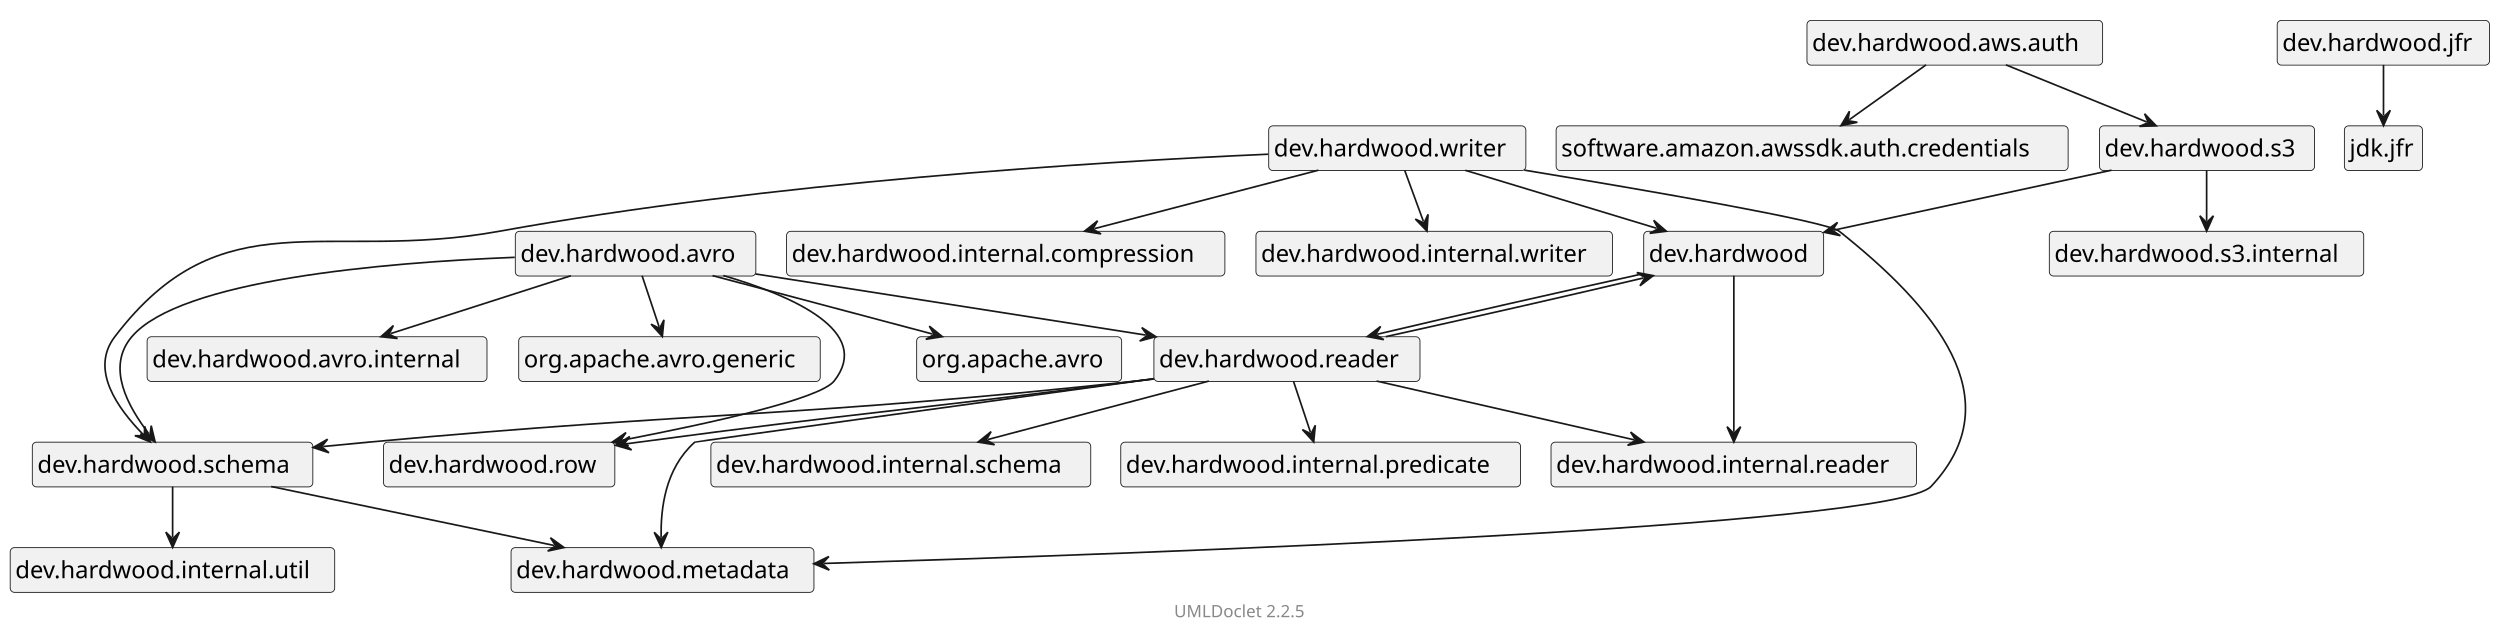
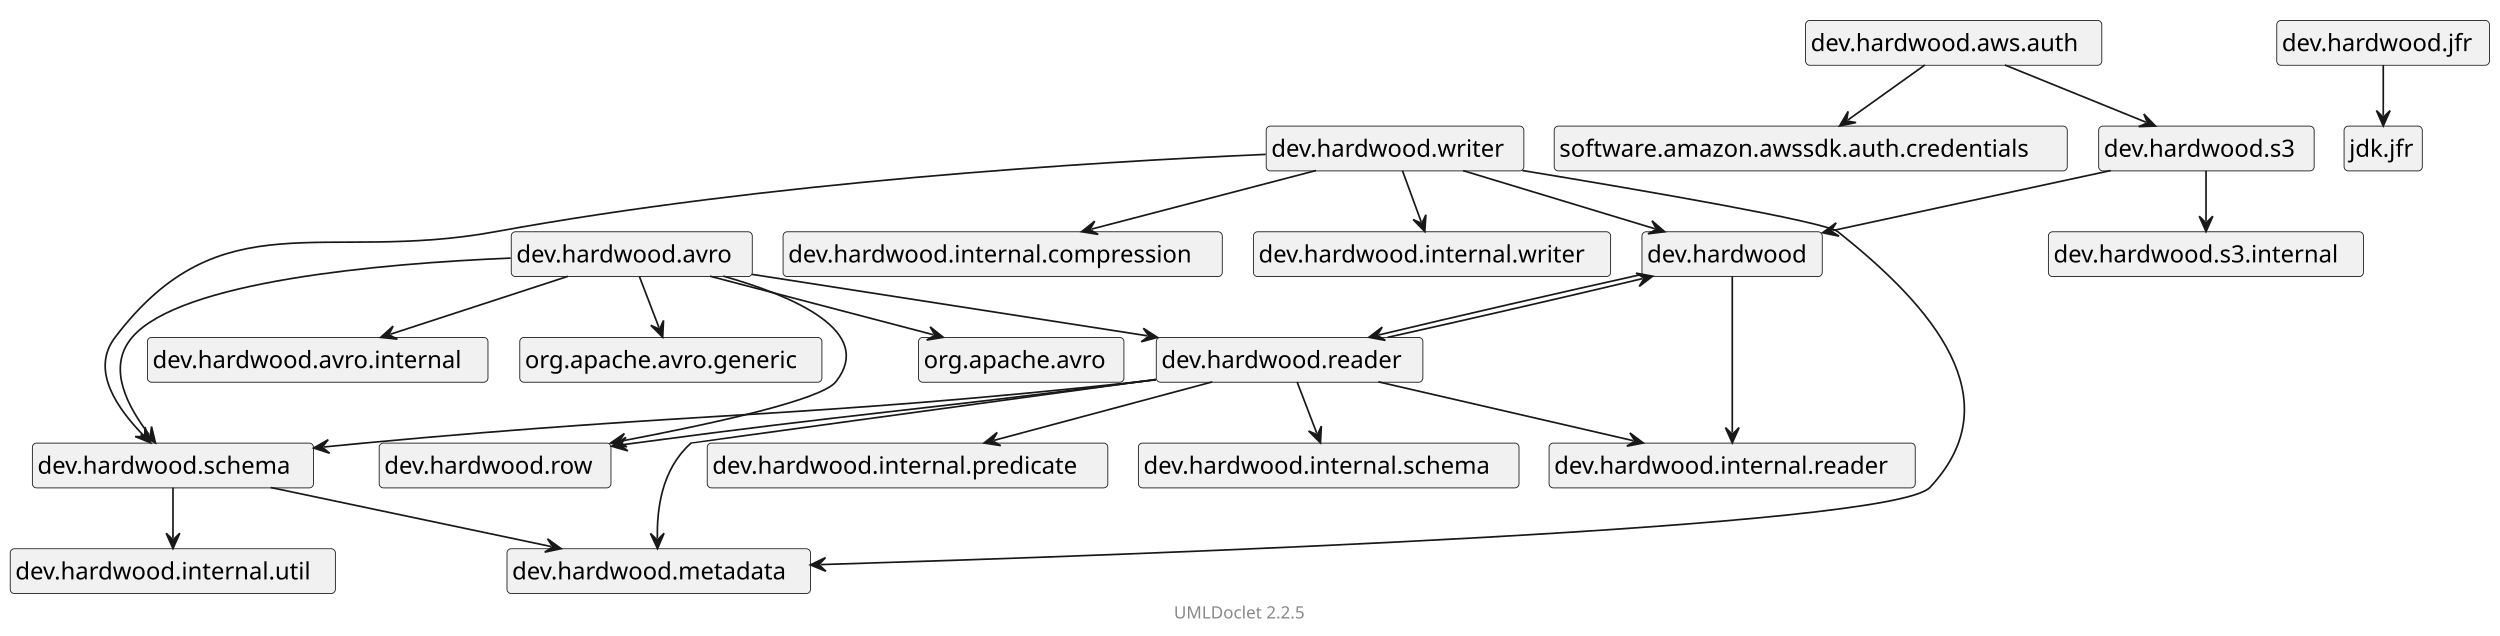
- <svg xmlns="http://www.w3.org/2000/svg" xmlns:xlink="http://www.w3.org/1999/xlink" contentStyleType="text/css" data-diagram-type="CLASS" height="373px" preserveAspectRatio="none" style="width:1470px;height:373px;" version="1.1" viewBox="0 0 1470 373" width="1470px" zoomAndPan="magnify">
+ <svg xmlns="http://www.w3.org/2000/svg" xmlns:xlink="http://www.w3.org/1999/xlink" contentStyleType="text/css" data-diagram-type="CLASS" height="373px" preserveAspectRatio="none" style="width:1467px;height:373px;" version="1.1" viewBox="0 0 1467 373" width="1467px" zoomAndPan="magnify">
  <defs />
  <g>
    <g class="entity" data-qualified-name="dev.hardwood" data-source-line="14" id="ent0002">
      <a href="dev/hardwood/package-summary.html" target="_top" title="dev/hardwood/package-summary.html" xlink:actuate="onRequest" xlink:href="dev/hardwood/package-summary.html" xlink:show="new" xlink:title="dev/hardwood/package-summary.html" xlink:type="simple">
-         <rect fill="#F1F1F1" height="26.297" rx="2.5" ry="2.5" style="stroke:#181818;stroke-width:0.5;" width="105.798" x="966.5" y="136" />
-         <text fill="#000000" font-family="sans-serif" font-size="14" lengthAdjust="spacing" textLength="99.798" x="969.5" y="153.995">dev.hardwood</text>
+         <rect fill="#F1F1F1" height="26.297" rx="2.5" ry="2.5" style="stroke:#181818;stroke-width:0.5;" width="105.798" x="963.5" y="136" />
+         <text fill="#000000" font-family="sans-serif" font-size="14" lengthAdjust="spacing" textLength="99.798" x="966.5" y="153.995">dev.hardwood</text>
      </a>
    </g>
    <g class="entity" data-qualified-name="dev.hardwood.internal.reader" data-source-line="14" id="ent0003">
-       <rect fill="#F1F1F1" height="26.297" rx="2.5" ry="2.5" style="stroke:#181818;stroke-width:0.5;" width="214.865" x="912" y="260" />
-       <text fill="#000000" font-family="sans-serif" font-size="14" lengthAdjust="spacing" textLength="208.865" x="915" y="277.995">dev.hardwood.internal.reader</text>
+       <rect fill="#F1F1F1" height="26.297" rx="2.5" ry="2.5" style="stroke:#181818;stroke-width:0.5;" width="214.865" x="909" y="260" />
+       <text fill="#000000" font-family="sans-serif" font-size="14" lengthAdjust="spacing" textLength="208.865" x="912" y="277.995">dev.hardwood.internal.reader</text>
    </g>
    <g class="entity" data-qualified-name="dev.hardwood.reader" data-source-line="15" id="ent0005">
      <a href="dev/hardwood/reader/package-summary.html" target="_top" title="dev/hardwood/reader/package-summary.html" xlink:actuate="onRequest" xlink:href="dev/hardwood/reader/package-summary.html" xlink:show="new" xlink:title="dev/hardwood/reader/package-summary.html" xlink:type="simple">
        <rect fill="#F1F1F1" height="26.297" rx="2.5" ry="2.5" style="stroke:#181818;stroke-width:0.5;" width="156.452" x="678.5" y="198" />
        <text fill="#000000" font-family="sans-serif" font-size="14" lengthAdjust="spacing" textLength="150.452" x="681.5" y="215.995">dev.hardwood.reader</text>
      </a>
    </g>
    <g class="entity" data-qualified-name="dev.hardwood.writer" data-source-line="16" id="ent0007">
      <a href="dev/hardwood/writer/package-summary.html" target="_top" title="dev/hardwood/writer/package-summary.html" xlink:actuate="onRequest" xlink:href="dev/hardwood/writer/package-summary.html" xlink:show="new" xlink:title="dev/hardwood/writer/package-summary.html" xlink:type="simple">
-         <rect fill="#F1F1F1" height="26.297" rx="2.5" ry="2.5" style="stroke:#181818;stroke-width:0.5;" width="151.202" x="746" y="74" />
-         <text fill="#000000" font-family="sans-serif" font-size="14" lengthAdjust="spacing" textLength="145.202" x="749" y="91.995">dev.hardwood.writer</text>
+         <rect fill="#F1F1F1" height="26.297" rx="2.5" ry="2.5" style="stroke:#181818;stroke-width:0.5;" width="151.202" x="743" y="74" />
+         <text fill="#000000" font-family="sans-serif" font-size="14" lengthAdjust="spacing" textLength="145.202" x="746" y="91.995">dev.hardwood.writer</text>
      </a>
    </g>
    <g class="entity" data-qualified-name="dev.hardwood.schema" data-source-line="16" id="ent0008">
      <a href="dev/hardwood/schema/package-summary.html" target="_top" title="dev/hardwood/schema/package-summary.html" xlink:actuate="onRequest" xlink:href="dev/hardwood/schema/package-summary.html" xlink:show="new" xlink:title="dev/hardwood/schema/package-summary.html" xlink:type="simple">
        <rect fill="#F1F1F1" height="26.297" rx="2.5" ry="2.5" style="stroke:#181818;stroke-width:0.5;" width="164.942" x="19" y="260" />
        <text fill="#000000" font-family="sans-serif" font-size="14" lengthAdjust="spacing" textLength="158.942" x="22" y="277.995">dev.hardwood.schema</text>
      </a>
    </g>
    <g class="entity" data-qualified-name="dev.hardwood.internal.writer" data-source-line="17" id="ent0010">
-       <rect fill="#F1F1F1" height="26.297" rx="2.5" ry="2.5" style="stroke:#181818;stroke-width:0.5;" width="209.615" x="738.5" y="136" />
-       <text fill="#000000" font-family="sans-serif" font-size="14" lengthAdjust="spacing" textLength="203.615" x="741.5" y="153.995">dev.hardwood.internal.writer</text>
+       <rect fill="#F1F1F1" height="26.297" rx="2.5" ry="2.5" style="stroke:#181818;stroke-width:0.5;" width="209.615" x="735.5" y="136" />
+       <text fill="#000000" font-family="sans-serif" font-size="14" lengthAdjust="spacing" textLength="203.615" x="738.5" y="153.995">dev.hardwood.internal.writer</text>
    </g>
    <g class="entity" data-qualified-name="dev.hardwood.metadata" data-source-line="19" id="ent0013">
      <a href="dev/hardwood/metadata/package-summary.html" target="_top" title="dev/hardwood/metadata/package-summary.html" xlink:actuate="onRequest" xlink:href="dev/hardwood/metadata/package-summary.html" xlink:show="new" xlink:title="dev/hardwood/metadata/package-summary.html" xlink:type="simple">
-         <rect fill="#F1F1F1" height="26.297" rx="2.5" ry="2.5" style="stroke:#181818;stroke-width:0.5;" width="178.102" x="300.5" y="322" />
-         <text fill="#000000" font-family="sans-serif" font-size="14" lengthAdjust="spacing" textLength="172.102" x="303.5" y="339.995">dev.hardwood.metadata</text>
+         <rect fill="#F1F1F1" height="26.297" rx="2.5" ry="2.5" style="stroke:#181818;stroke-width:0.5;" width="178.102" x="297.5" y="322" />
+         <text fill="#000000" font-family="sans-serif" font-size="14" lengthAdjust="spacing" textLength="172.102" x="300.5" y="339.995">dev.hardwood.metadata</text>
      </a>
    </g>
    <g class="entity" data-qualified-name="dev.hardwood.internal.compression" data-source-line="20" id="ent0015">
-       <rect fill="#F1F1F1" height="26.297" rx="2.5" ry="2.5" style="stroke:#181818;stroke-width:0.5;" width="257.733" x="462.5" y="136" />
-       <text fill="#000000" font-family="sans-serif" font-size="14" lengthAdjust="spacing" textLength="251.733" x="465.5" y="153.995">dev.hardwood.internal.compression</text>
+       <rect fill="#F1F1F1" height="26.297" rx="2.5" ry="2.5" style="stroke:#181818;stroke-width:0.5;" width="257.733" x="459.5" y="136" />
+       <text fill="#000000" font-family="sans-serif" font-size="14" lengthAdjust="spacing" textLength="251.733" x="462.5" y="153.995">dev.hardwood.internal.compression</text>
    </g>
    <g class="entity" data-qualified-name="dev.hardwood.internal.util" data-source-line="22" id="ent0018">
      <rect fill="#F1F1F1" height="26.297" rx="2.5" ry="2.5" style="stroke:#181818;stroke-width:0.5;" width="190.803" x="6" y="322" />
      <text fill="#000000" font-family="sans-serif" font-size="14" lengthAdjust="spacing" textLength="184.803" x="9" y="339.995">dev.hardwood.internal.util</text>
    </g>
-     <g class="entity" data-qualified-name="dev.hardwood.internal.predicate" data-source-line="26" id="ent0023">
-       <rect fill="#F1F1F1" height="26.297" rx="2.5" ry="2.5" style="stroke:#181818;stroke-width:0.5;" width="235.072" x="659" y="260" />
-       <text fill="#000000" font-family="sans-serif" font-size="14" lengthAdjust="spacing" textLength="229.072" x="662" y="277.995">dev.hardwood.internal.predicate</text>
-     </g>
-     <g class="entity" data-qualified-name="dev.hardwood.row" data-source-line="27" id="ent0025">
+     <g class="entity" data-qualified-name="dev.hardwood.row" data-source-line="26" id="ent0023">
      <a href="dev/hardwood/row/package-summary.html" target="_top" title="dev/hardwood/row/package-summary.html" xlink:actuate="onRequest" xlink:href="dev/hardwood/row/package-summary.html" xlink:show="new" xlink:title="dev/hardwood/row/package-summary.html" xlink:type="simple">
-         <rect fill="#F1F1F1" height="26.297" rx="2.5" ry="2.5" style="stroke:#181818;stroke-width:0.5;" width="136.019" x="225.5" y="260" />
-         <text fill="#000000" font-family="sans-serif" font-size="14" lengthAdjust="spacing" textLength="130.019" x="228.5" y="277.995">dev.hardwood.row</text>
-       </a>
-     </g>
-     <g class="entity" data-qualified-name="dev.hardwood.internal.schema" data-source-line="29" id="ent0028">
-       <rect fill="#F1F1F1" height="26.297" rx="2.5" ry="2.5" style="stroke:#181818;stroke-width:0.5;" width="223.356" x="418" y="260" />
-       <text fill="#000000" font-family="sans-serif" font-size="14" lengthAdjust="spacing" textLength="217.356" x="421" y="277.995">dev.hardwood.internal.schema</text>
+         <rect fill="#F1F1F1" height="26.297" rx="2.5" ry="2.5" style="stroke:#181818;stroke-width:0.5;" width="136.019" x="222.5" y="260" />
+         <text fill="#000000" font-family="sans-serif" font-size="14" lengthAdjust="spacing" textLength="130.019" x="225.5" y="277.995">dev.hardwood.row</text>
+       </a>
+     </g>
+     <g class="entity" data-qualified-name="dev.hardwood.internal.schema" data-source-line="28" id="ent0026">
+       <rect fill="#F1F1F1" height="26.297" rx="2.5" ry="2.5" style="stroke:#181818;stroke-width:0.5;" width="223.356" x="668" y="260" />
+       <text fill="#000000" font-family="sans-serif" font-size="14" lengthAdjust="spacing" textLength="217.356" x="671" y="277.995">dev.hardwood.internal.schema</text>
+     </g>
+     <g class="entity" data-qualified-name="dev.hardwood.internal.predicate" data-source-line="29" id="ent0028">
+       <rect fill="#F1F1F1" height="26.297" rx="2.5" ry="2.5" style="stroke:#181818;stroke-width:0.5;" width="235.072" x="415" y="260" />
+       <text fill="#000000" font-family="sans-serif" font-size="14" lengthAdjust="spacing" textLength="229.072" x="418" y="277.995">dev.hardwood.internal.predicate</text>
    </g>
    <g class="entity" data-qualified-name="dev.hardwood.jfr" data-source-line="30" id="ent0030">
      <a href="dev/hardwood/jfr/package-summary.html" target="_top" title="dev/hardwood/jfr/package-summary.html" xlink:actuate="onRequest" xlink:href="dev/hardwood/jfr/package-summary.html" xlink:show="new" xlink:title="dev/hardwood/jfr/package-summary.html" xlink:type="simple">
-         <rect fill="#F1F1F1" height="26.297" rx="2.5" ry="2.5" style="stroke:#181818;stroke-width:0.5;" width="124.822" x="1339" y="12" />
-         <text fill="#000000" font-family="sans-serif" font-size="14" lengthAdjust="spacing" textLength="118.822" x="1342" y="29.995">dev.hardwood.jfr</text>
+         <rect fill="#F1F1F1" height="26.297" rx="2.5" ry="2.5" style="stroke:#181818;stroke-width:0.5;" width="124.822" x="1336" y="12" />
+         <text fill="#000000" font-family="sans-serif" font-size="14" lengthAdjust="spacing" textLength="118.822" x="1339" y="29.995">dev.hardwood.jfr</text>
      </a>
    </g>
    <g class="entity" data-qualified-name="jdk.jfr" data-source-line="30" id="ent0031">
-       <rect fill="#F1F1F1" height="26.297" rx="2.5" ry="2.5" style="stroke:#181818;stroke-width:0.5;" width="45.908" x="1378.5" y="74" />
-       <text fill="#000000" font-family="sans-serif" font-size="14" lengthAdjust="spacing" textLength="39.908" x="1381.5" y="91.995">jdk.jfr</text>
+       <rect fill="#F1F1F1" height="26.297" rx="2.5" ry="2.5" style="stroke:#181818;stroke-width:0.5;" width="45.908" x="1375.5" y="74" />
+       <text fill="#000000" font-family="sans-serif" font-size="14" lengthAdjust="spacing" textLength="39.908" x="1378.5" y="91.995">jdk.jfr</text>
    </g>
    <g class="entity" data-qualified-name="dev.hardwood.s3" data-source-line="31" id="ent0033">
      <a href="dev/hardwood/s3/package-summary.html" target="_top" title="dev/hardwood/s3/package-summary.html" xlink:actuate="onRequest" xlink:href="dev/hardwood/s3/package-summary.html" xlink:show="new" xlink:title="dev/hardwood/s3/package-summary.html" xlink:type="simple">
-         <rect fill="#F1F1F1" height="26.297" rx="2.5" ry="2.5" style="stroke:#181818;stroke-width:0.5;" width="126.449" x="1234.5" y="74" />
-         <text fill="#000000" font-family="sans-serif" font-size="14" lengthAdjust="spacing" textLength="120.449" x="1237.5" y="91.995">dev.hardwood.s3</text>
+         <rect fill="#F1F1F1" height="26.297" rx="2.5" ry="2.5" style="stroke:#181818;stroke-width:0.5;" width="126.449" x="1231.5" y="74" />
+         <text fill="#000000" font-family="sans-serif" font-size="14" lengthAdjust="spacing" textLength="120.449" x="1234.5" y="91.995">dev.hardwood.s3</text>
      </a>
    </g>
    <g class="entity" data-qualified-name="dev.hardwood.s3.internal" data-source-line="32" id="ent0035">
-       <rect fill="#F1F1F1" height="26.297" rx="2.5" ry="2.5" style="stroke:#181818;stroke-width:0.5;" width="184.862" x="1205" y="136" />
-       <text fill="#000000" font-family="sans-serif" font-size="14" lengthAdjust="spacing" textLength="178.862" x="1208" y="153.995">dev.hardwood.s3.internal</text>
+       <rect fill="#F1F1F1" height="26.297" rx="2.5" ry="2.5" style="stroke:#181818;stroke-width:0.5;" width="184.862" x="1202" y="136" />
+       <text fill="#000000" font-family="sans-serif" font-size="14" lengthAdjust="spacing" textLength="178.862" x="1205" y="153.995">dev.hardwood.s3.internal</text>
    </g>
    <g class="entity" data-qualified-name="dev.hardwood.aws.auth" data-source-line="33" id="ent0037">
      <a href="dev/hardwood/aws/auth/package-summary.html" target="_top" title="dev/hardwood/aws/auth/package-summary.html" xlink:actuate="onRequest" xlink:href="dev/hardwood/aws/auth/package-summary.html" xlink:show="new" xlink:title="dev/hardwood/aws/auth/package-summary.html" xlink:type="simple">
-         <rect fill="#F1F1F1" height="26.297" rx="2.5" ry="2.5" style="stroke:#181818;stroke-width:0.5;" width="173.836" x="1062.5" y="12" />
-         <text fill="#000000" font-family="sans-serif" font-size="14" lengthAdjust="spacing" textLength="167.836" x="1065.5" y="29.995">dev.hardwood.aws.auth</text>
+         <rect fill="#F1F1F1" height="26.297" rx="2.5" ry="2.5" style="stroke:#181818;stroke-width:0.5;" width="173.836" x="1059.5" y="12" />
+         <text fill="#000000" font-family="sans-serif" font-size="14" lengthAdjust="spacing" textLength="167.836" x="1062.5" y="29.995">dev.hardwood.aws.auth</text>
      </a>
    </g>
    <g class="entity" data-qualified-name="software.amazon.awssdk.auth.credentials" data-source-line="34" id="ent0039">
-       <rect fill="#F1F1F1" height="26.297" rx="2.5" ry="2.5" style="stroke:#181818;stroke-width:0.5;" width="301.066" x="915" y="74" />
-       <text fill="#000000" font-family="sans-serif" font-size="14" lengthAdjust="spacing" textLength="295.066" x="918" y="91.995">software.amazon.awssdk.auth.credentials</text>
+       <rect fill="#F1F1F1" height="26.297" rx="2.5" ry="2.5" style="stroke:#181818;stroke-width:0.5;" width="301.066" x="912" y="74" />
+       <text fill="#000000" font-family="sans-serif" font-size="14" lengthAdjust="spacing" textLength="295.066" x="915" y="91.995">software.amazon.awssdk.auth.credentials</text>
    </g>
    <g class="entity" data-qualified-name="dev.hardwood.avro" data-source-line="35" id="ent0041">
      <a href="dev/hardwood/avro/package-summary.html" target="_top" title="dev/hardwood/avro/package-summary.html" xlink:actuate="onRequest" xlink:href="dev/hardwood/avro/package-summary.html" xlink:show="new" xlink:title="dev/hardwood/avro/package-summary.html" xlink:type="simple">
-         <rect fill="#F1F1F1" height="26.297" rx="2.5" ry="2.5" style="stroke:#181818;stroke-width:0.5;" width="141.434" x="303" y="136" />
-         <text fill="#000000" font-family="sans-serif" font-size="14" lengthAdjust="spacing" textLength="135.434" x="306" y="153.995">dev.hardwood.avro</text>
+         <rect fill="#F1F1F1" height="26.297" rx="2.5" ry="2.5" style="stroke:#181818;stroke-width:0.5;" width="141.434" x="300" y="136" />
+         <text fill="#000000" font-family="sans-serif" font-size="14" lengthAdjust="spacing" textLength="135.434" x="303" y="153.995">dev.hardwood.avro</text>
      </a>
    </g>
    <g class="entity" data-qualified-name="dev.hardwood.avro.internal" data-source-line="37" id="ent0044">
      <rect fill="#F1F1F1" height="26.297" rx="2.5" ry="2.5" style="stroke:#181818;stroke-width:0.5;" width="199.847" x="86.5" y="198" />
      <text fill="#000000" font-family="sans-serif" font-size="14" lengthAdjust="spacing" textLength="193.847" x="89.5" y="215.995">dev.hardwood.avro.internal</text>
    </g>
    <g class="entity" data-qualified-name="org.apache.avro.generic" data-source-line="38" id="ent0046">
      <rect fill="#F1F1F1" height="26.297" rx="2.5" ry="2.5" style="stroke:#181818;stroke-width:0.5;" width="177.302" x="305" y="198" />
      <text fill="#000000" font-family="sans-serif" font-size="14" lengthAdjust="spacing" textLength="171.302" x="308" y="215.995">org.apache.avro.generic</text>
    </g>
    <g class="entity" data-qualified-name="org.apache.avro" data-source-line="39" id="ent0048">
      <rect fill="#F1F1F1" height="26.297" rx="2.5" ry="2.5" style="stroke:#181818;stroke-width:0.5;" width="120.522" x="539" y="198" />
      <text fill="#000000" font-family="sans-serif" font-size="14" lengthAdjust="spacing" textLength="114.522" x="542" y="215.995">org.apache.avro</text>
    </g>
    <g class="link" data-entity-1="ent0002" data-entity-2="ent0003" data-link-type="dependency" id="lnk4">
-       <polygon fill="#181818" points="1019.5,259.905,1023.5,250.905,1019.5,254.905,1015.5,250.905,1019.5,259.905" style="stroke:#181818;stroke-width:1;" />
-       <path d="M1019.5,162.144 C1019.5,185.529 1019.5,230.559 1019.5,253.905" fill="none" style="stroke:#181818;stroke-width:1;" />
+       <polygon fill="#181818" points="1016.5,259.905,1020.5,250.905,1016.5,254.905,1012.5,250.905,1016.5,259.905" style="stroke:#181818;stroke-width:1;" />
+       <path d="M1016.5,162.144 C1016.5,185.529 1016.5,230.559 1016.5,253.905" fill="none" style="stroke:#181818;stroke-width:1;" />
    </g>
    <g class="link" data-entity-1="ent0002" data-entity-2="ent0005" data-link-type="dependency" id="lnk6">
-       <polygon fill="#181818" points="803.984,197.903,813.663,199.724,808.85,196.752,811.822,191.939,803.984,197.903" style="stroke:#181818;stroke-width:1;" />
-       <path d="M966.216,160.935 C918.635,171.38 855.555,185.708 809.823,196.522" fill="none" style="stroke:#181818;stroke-width:1;" />
+       <polygon fill="#181818" points="803.26,197.931,812.944,199.727,808.123,196.768,811.082,191.946,803.26,197.931" style="stroke:#181818;stroke-width:1;" />
+       <path d="M963.448,161.005 C916.36,171.459 854.185,185.743 809.095,196.535" fill="none" style="stroke:#181818;stroke-width:1;" />
    </g>
    <g class="link" data-entity-1="ent0007" data-entity-2="ent0008" data-link-type="dependency" id="lnk9">
-       <polygon fill="#181818" points="88.418,259.841,85.012,250.6,84.933,256.257,79.276,256.177,88.418,259.841" style="stroke:#181818;stroke-width:1;" />
-       <path d="M745.74,90.673 C642.69,95.265 452.904,107.124 293.5,136 C191.012,154.565 130.66,115.18 67.5,198 C52.668,217.449 69.227,240.104 84.235,255.54" fill="none" style="stroke:#181818;stroke-width:1;" />
+       <polygon fill="#181818" points="88.429,259.849,85.023,250.608,84.943,256.264,79.287,256.184,88.429,259.849" style="stroke:#181818;stroke-width:1;" />
+       <path d="M742.725,90.593 C639.659,95.094 449.855,106.851 290.5,136 C189.309,154.51 129.74,116.095 67.5,198 C52.701,217.475 69.249,240.12 84.246,255.547" fill="none" style="stroke:#181818;stroke-width:1;" />
    </g>
    <g class="link" data-entity-1="ent0007" data-entity-2="ent0010" data-link-type="dependency" id="lnk11">
-       <polygon fill="#181818" points="839.055,135.876,839.712,126.049,837.333,131.182,832.201,128.803,839.055,135.876" style="stroke:#181818;stroke-width:1;" />
-       <path d="M825.952,100.142 C829.769,110.552 833.174,119.838 836.989,130.243" fill="none" style="stroke:#181818;stroke-width:1;" />
+       <polygon fill="#181818" points="836.055,135.876,836.712,126.049,834.333,131.182,829.201,128.803,836.055,135.876" style="stroke:#181818;stroke-width:1;" />
+       <path d="M822.952,100.142 C826.769,110.552 830.174,119.838 833.989,130.243" fill="none" style="stroke:#181818;stroke-width:1;" />
    </g>
    <g class="link" data-entity-1="ent0007" data-entity-2="ent0002" data-link-type="dependency" id="lnk12">
-       <polygon fill="#181818" points="979.83,135.979,972.376,129.541,975.045,134.529,970.056,137.197,979.83,135.979" style="stroke:#181818;stroke-width:1;" />
-       <path d="M861.568,100.142 C896.033,110.586 939.738,123.83 974.087,134.239" fill="none" style="stroke:#181818;stroke-width:1;" />
+       <polygon fill="#181818" points="976.83,135.979,969.376,129.541,972.045,134.529,967.056,137.197,976.83,135.979" style="stroke:#181818;stroke-width:1;" />
+       <path d="M858.568,100.142 C893.033,110.586 936.738,123.83 971.087,134.239" fill="none" style="stroke:#181818;stroke-width:1;" />
    </g>
    <g class="link" data-entity-1="ent0007" data-entity-2="ent0013" data-link-type="dependency" id="lnk14">
-       <polygon fill="#181818" points="478.512,331.49,487.63,335.214,483.51,331.338,487.386,327.218,478.512,331.49" style="stroke:#181818;stroke-width:1;" />
-       <path d="M896.268,100.042 C970.455,112.259 1074.166,130.174 1081.5,136 C1136.98,180.073 1183.967,234.314 1135.5,286 C1113.334,309.638 677.572,325.429 484.509,331.307" fill="none" style="stroke:#181818;stroke-width:1;" />
+       <polygon fill="#181818" points="475.512,331.49,484.63,335.214,480.51,331.338,484.386,327.218,475.512,331.49" style="stroke:#181818;stroke-width:1;" />
+       <path d="M893.268,100.042 C967.455,112.259 1071.166,130.174 1078.5,136 C1133.98,180.073 1180.967,234.314 1132.5,286 C1110.334,309.638 674.572,325.429 481.509,331.307" fill="none" style="stroke:#181818;stroke-width:1;" />
    </g>
    <g class="link" data-entity-1="ent0007" data-entity-2="ent0015" data-link-type="dependency" id="lnk16">
-       <polygon fill="#181818" points="637.693,135.95,647.412,137.548,642.531,134.688,645.392,129.807,637.693,135.95" style="stroke:#181818;stroke-width:1;" />
-       <path d="M775.233,100.07 C735.223,110.507 683.487,124.003 643.499,134.435" fill="none" style="stroke:#181818;stroke-width:1;" />
+       <polygon fill="#181818" points="634.693,135.95,644.412,137.548,639.531,134.688,642.392,129.807,634.693,135.95" style="stroke:#181818;stroke-width:1;" />
+       <path d="M772.233,100.07 C732.223,110.507 680.487,124.003 640.499,134.435" fill="none" style="stroke:#181818;stroke-width:1;" />
    </g>
    <g class="link" data-entity-1="ent0008" data-entity-2="ent0013" data-link-type="dependency" id="lnk17">
-       <polygon fill="#181818" points="331.658,321.95,323.663,316.198,326.763,320.93,322.031,324.03,331.658,321.95" style="stroke:#181818;stroke-width:1;" />
-       <path d="M159.435,286.07 C209.534,296.507 275.712,310.294 325.784,320.726" fill="none" style="stroke:#181818;stroke-width:1;" />
+       <polygon fill="#181818" points="329.26,321.95,321.277,316.181,324.368,320.92,319.63,324.01,329.26,321.95" style="stroke:#181818;stroke-width:1;" />
+       <path d="M158.831,286.07 C208.408,296.507 273.839,310.282 323.389,320.714" fill="none" style="stroke:#181818;stroke-width:1;" />
    </g>
    <g class="link" data-entity-1="ent0008" data-entity-2="ent0018" data-link-type="dependency" id="lnk19">
      <polygon fill="#181818" points="101.5,321.876,105.5,312.876,101.5,316.876,97.5,312.876,101.5,321.876" style="stroke:#181818;stroke-width:1;" />
      <path d="M101.5,286.142 C101.5,296.552 101.5,305.472 101.5,315.876" fill="none" style="stroke:#181818;stroke-width:1;" />
    </g>
    <g class="link" data-entity-1="ent0005" data-entity-2="ent0008" data-link-type="dependency" id="lnk20">
-       <polygon fill="#181818" points="184.08,263.137,193.435,266.215,189.055,262.636,192.634,258.255,184.08,263.137" style="stroke:#181818;stroke-width:1;" />
-       <path d="M678.318,222.893 C675.003,223.281 671.719,223.653 668.5,224 C468.138,245.623 417.178,241.541 216.5,260 C206.006,260.965 200.949,261.438 190.05,262.536" fill="none" style="stroke:#181818;stroke-width:1;" />
+       <polygon fill="#181818" points="184.047,262.893,193.407,265.955,189.02,262.383,192.592,257.996,184.047,262.893" style="stroke:#181818;stroke-width:1;" />
+       <path d="M678.318,222.895 C675.003,223.283 671.719,223.653 668.5,224 C466.811,245.713 415.481,241.193 213.5,260 C203.959,260.888 199.936,261.265 190.015,262.281" fill="none" style="stroke:#181818;stroke-width:1;" />
    </g>
    <g class="link" data-entity-1="ent0005" data-entity-2="ent0003" data-link-type="dependency" id="lnk21">
-       <polygon fill="#181818" points="966.679,259.95,958.794,254.048,961.804,258.837,957.015,261.848,966.679,259.95" style="stroke:#181818;stroke-width:1;" />
-       <path d="M809.406,224.07 C855.156,234.507 915.104,248.183 960.829,258.615" fill="none" style="stroke:#181818;stroke-width:1;" />
+       <polygon fill="#181818" points="964.282,259.95,956.411,254.028,959.409,258.825,954.612,261.823,964.282,259.95" style="stroke:#181818;stroke-width:1;" />
+       <path d="M808.802,224.07 C854.03,234.507 913.231,248.169 958.435,258.6" fill="none" style="stroke:#181818;stroke-width:1;" />
    </g>
    <g class="link" data-entity-1="ent0005" data-entity-2="ent0002" data-link-type="dependency" id="lnk22">
-       <polygon fill="#181818" points="972.132,162.07,962.453,160.249,967.266,163.22,964.294,168.034,972.132,162.07" style="stroke:#181818;stroke-width:1;" />
-       <path d="M814.856,197.95 C862.201,187.518 922.16,173.888 966.293,163.451" fill="none" style="stroke:#181818;stroke-width:1;" />
+       <polygon fill="#181818" points="969.735,162.07,960.052,160.274,964.873,163.233,961.914,168.055,969.735,162.07" style="stroke:#181818;stroke-width:1;" />
+       <path d="M814.253,197.95 C861.077,187.518 920.289,173.904 963.9,163.466" fill="none" style="stroke:#181818;stroke-width:1;" />
    </g>
    <g class="link" data-entity-1="ent0005" data-entity-2="ent0023" data-link-type="dependency" id="lnk24">
-       <polygon fill="#181818" points="772.459,259.876,773.407,250.073,770.878,255.133,765.818,252.603,772.459,259.876" style="stroke:#181818;stroke-width:1;" />
-       <path d="M760.547,224.142 C764.017,234.552 767.093,243.78 770.561,254.184" fill="none" style="stroke:#181818;stroke-width:1;" />
-     </g>
-     <g class="link" data-entity-1="ent0005" data-entity-2="ent0025" data-link-type="dependency" id="lnk26">
-       <polygon fill="#181818" points="361.94,261.864,371.408,264.577,366.892,261.171,370.299,256.655,361.94,261.864" style="stroke:#181818;stroke-width:1;" />
-       <path d="M678.297,222.719 C674.988,223.155 671.711,223.584 668.5,224 C538.387,240.864 505.529,242.5 375.5,260 C371.08,260.595 372.469,260.39 367.882,261.032" fill="none" style="stroke:#181818;stroke-width:1;" />
-     </g>
-     <g class="link" data-entity-1="ent0005" data-entity-2="ent0013" data-link-type="dependency" id="lnk27">
-       <polygon fill="#181818" points="388.809,321.953,392.683,312.898,388.739,316.954,384.684,313.01,388.809,321.953" style="stroke:#181818;stroke-width:1;" />
-       <path d="M678.491,222.693 C575.994,236.751 408.816,259.719 408.5,260 C390.879,275.714 388.493,299.352 388.725,315.954" fill="none" style="stroke:#181818;stroke-width:1;" />
+       <polygon fill="#181818" points="358.939,261.858,368.406,264.574,363.891,261.166,367.3,256.651,358.939,261.858" style="stroke:#181818;stroke-width:1;" />
+       <path d="M678.298,222.724 C674.988,223.159 671.711,223.586 668.5,224 C537.064,240.953 503.852,242.404 372.5,260 C368.079,260.592 369.469,260.387 364.882,261.028" fill="none" style="stroke:#181818;stroke-width:1;" />
+     </g>
+     <g class="link" data-entity-1="ent0005" data-entity-2="ent0013" data-link-type="dependency" id="lnk25">
+       <polygon fill="#181818" points="385.807,321.951,389.679,312.895,385.736,316.951,381.68,313.008,385.807,321.951" style="stroke:#181818;stroke-width:1;" />
+       <path d="M678.21,222.673 C574.815,236.772 405.659,259.858 405.5,260 C387.87,275.704 385.486,299.346 385.722,315.951" fill="none" style="stroke:#181818;stroke-width:1;" />
+     </g>
+     <g class="link" data-entity-1="ent0005" data-entity-2="ent0026" data-link-type="dependency" id="lnk27">
+       <polygon fill="#181818" points="774.852,259.876,775.366,250.041,773.063,255.207,767.896,252.904,774.852,259.876" style="stroke:#181818;stroke-width:1;" />
+       <path d="M761.154,224.142 C765.145,234.552 768.716,243.869 772.705,254.274" fill="none" style="stroke:#181818;stroke-width:1;" />
    </g>
    <g class="link" data-entity-1="ent0005" data-entity-2="ent0028" data-link-type="dependency" id="lnk29">
-       <polygon fill="#181818" points="575.091,259.95,584.814,261.517,579.925,258.672,582.77,253.782,575.091,259.95" style="stroke:#181818;stroke-width:1;" />
-       <path d="M710.836,224.07 C671.348,234.507 620.358,247.985 580.892,258.416" fill="none" style="stroke:#181818;stroke-width:1;" />
+       <polygon fill="#181818" points="577.488,259.95,587.217,261.485,582.318,258.656,585.147,253.757,577.488,259.95" style="stroke:#181818;stroke-width:1;" />
+       <path d="M711.44,224.07 C672.474,234.507 622.229,247.965 583.284,258.397" fill="none" style="stroke:#181818;stroke-width:1;" />
    </g>
    <g class="link" data-entity-1="ent0030" data-entity-2="ent0031" data-link-type="dependency" id="lnk32">
-       <polygon fill="#181818" points="1401.5,73.876,1405.5,64.876,1401.5,68.876,1397.5,64.876,1401.5,73.876" style="stroke:#181818;stroke-width:1;" />
-       <path d="M1401.5,38.142 C1401.5,48.552 1401.5,57.472 1401.5,67.876" fill="none" style="stroke:#181818;stroke-width:1;" />
+       <polygon fill="#181818" points="1398.5,73.876,1402.5,64.876,1398.5,68.876,1394.5,64.876,1398.5,73.876" style="stroke:#181818;stroke-width:1;" />
+       <path d="M1398.5,38.142 C1398.5,48.552 1398.5,57.472 1398.5,67.876" fill="none" style="stroke:#181818;stroke-width:1;" />
    </g>
    <g class="link" data-entity-1="ent0033" data-entity-2="ent0002" data-link-type="dependency" id="lnk34">
-       <polygon fill="#181818" points="1072.506,136.56,1082.148,138.571,1077.394,135.505,1080.46,130.751,1072.506,136.56" style="stroke:#181818;stroke-width:1;" />
-       <path d="M1241.577,100.07 C1192.266,110.712 1126.787,124.844 1078.371,135.294" fill="none" style="stroke:#181818;stroke-width:1;" />
+       <polygon fill="#181818" points="1069.506,136.56,1079.148,138.571,1074.394,135.505,1077.46,130.751,1069.506,136.56" style="stroke:#181818;stroke-width:1;" />
+       <path d="M1238.577,100.07 C1189.266,110.712 1123.787,124.844 1075.371,135.294" fill="none" style="stroke:#181818;stroke-width:1;" />
    </g>
    <g class="link" data-entity-1="ent0033" data-entity-2="ent0035" data-link-type="dependency" id="lnk36">
-       <polygon fill="#181818" points="1297.5,135.876,1301.5,126.876,1297.5,130.876,1293.5,126.876,1297.5,135.876" style="stroke:#181818;stroke-width:1;" />
-       <path d="M1297.5,100.142 C1297.5,110.552 1297.5,119.472 1297.5,129.876" fill="none" style="stroke:#181818;stroke-width:1;" />
+       <polygon fill="#181818" points="1294.5,135.876,1298.5,126.876,1294.5,130.876,1290.5,126.876,1294.5,135.876" style="stroke:#181818;stroke-width:1;" />
+       <path d="M1294.5,100.142 C1294.5,110.552 1294.5,119.472 1294.5,129.876" fill="none" style="stroke:#181818;stroke-width:1;" />
    </g>
    <g class="link" data-entity-1="ent0037" data-entity-2="ent0033" data-link-type="dependency" id="lnk38">
-       <polygon fill="#181818" points="1267.847,73.979,1261.01,66.89,1263.214,72.1,1258.004,74.304,1267.847,73.979" style="stroke:#181818;stroke-width:1;" />
-       <path d="M1179.45,38.142 C1205.212,48.586 1236.612,61.316 1262.287,71.725" fill="none" style="stroke:#181818;stroke-width:1;" />
+       <polygon fill="#181818" points="1264.847,73.979,1258.01,66.89,1260.214,72.1,1255.004,74.304,1264.847,73.979" style="stroke:#181818;stroke-width:1;" />
+       <path d="M1176.45,38.142 C1202.212,48.586 1233.612,61.316 1259.287,71.725" fill="none" style="stroke:#181818;stroke-width:1;" />
    </g>
    <g class="link" data-entity-1="ent0037" data-entity-2="ent0039" data-link-type="dependency" id="lnk40">
-       <polygon fill="#181818" points="1082.473,73.876,1092.122,71.9,1086.542,70.97,1087.472,65.39,1082.473,73.876" style="stroke:#181818;stroke-width:1;" />
-       <path d="M1132.501,38.142 C1117.928,48.552 1101.922,59.984 1087.356,70.389" fill="none" style="stroke:#181818;stroke-width:1;" />
+       <polygon fill="#181818" points="1079.473,73.876,1089.122,71.9,1083.542,70.97,1084.472,65.39,1079.473,73.876" style="stroke:#181818;stroke-width:1;" />
+       <path d="M1129.501,38.142 C1114.928,48.552 1098.922,59.984 1084.356,70.389" fill="none" style="stroke:#181818;stroke-width:1;" />
    </g>
    <g class="link" data-entity-1="ent0041" data-entity-2="ent0005" data-link-type="dependency" id="lnk42">
-       <polygon fill="#181818" points="679.645,197.96,671.372,192.615,674.705,197.186,670.134,200.519,679.645,197.96" style="stroke:#181818;stroke-width:1;" />
-       <path d="M444.194,161.075 C510.983,171.538 604.979,186.263 673.717,197.031" fill="none" style="stroke:#181818;stroke-width:1;" />
+       <polygon fill="#181818" points="679.196,197.984,670.917,192.649,674.255,197.216,669.688,200.554,679.196,197.984" style="stroke:#181818;stroke-width:1;" />
+       <path d="M441.298,161.005 C508.66,171.476 603.832,186.269 673.267,197.062" fill="none" style="stroke:#181818;stroke-width:1;" />
    </g>
    <g class="link" data-entity-1="ent0041" data-entity-2="ent0008" data-link-type="dependency" id="lnk43">
-       <polygon fill="#181818" points="91.212,259.869,88.91,250.293,88.17,255.901,82.562,255.161,91.212,259.869" style="stroke:#181818;stroke-width:1;" />
-       <path d="M302.663,151.31 C224.46,154.431 105.839,164.695 77.5,198 C62.183,216.001 75.372,239.21 87.561,255.108" fill="none" style="stroke:#181818;stroke-width:1;" />
+       <polygon fill="#181818" points="91.216,259.873,88.915,250.297,88.174,255.905,82.566,255.164,91.216,259.873" style="stroke:#181818;stroke-width:1;" />
+       <path d="M299.682,151.447 C222.259,154.703 105.45,165.099 77.5,198 C62.198,216.013 75.381,239.218 87.566,255.111" fill="none" style="stroke:#181818;stroke-width:1;" />
    </g>
    <g class="link" data-entity-1="ent0041" data-entity-2="ent0044" data-link-type="dependency" id="lnk45">
-       <polygon fill="#181818" points="223.966,197.979,233.758,199.038,228.727,196.451,231.314,191.42,223.966,197.979" style="stroke:#181818;stroke-width:1;" />
-       <path d="M335.658,162.142 C303.107,172.586 262.12,185.737 229.679,196.146" fill="none" style="stroke:#181818;stroke-width:1;" />
+       <polygon fill="#181818" points="223.365,197.979,233.162,198.991,228.119,196.429,230.682,191.386,223.365,197.979" style="stroke:#181818;stroke-width:1;" />
+       <path d="M333.265,162.142 C301.237,172.586 260.99,185.71 229.07,196.119" fill="none" style="stroke:#181818;stroke-width:1;" />
    </g>
    <g class="link" data-entity-1="ent0041" data-entity-2="ent0046" data-link-type="dependency" id="lnk47">
-       <polygon fill="#181818" points="389.459,197.876,390.407,188.073,387.878,193.133,382.818,190.603,389.459,197.876" style="stroke:#181818;stroke-width:1;" />
-       <path d="M377.547,162.142 C381.017,172.552 384.093,181.78 387.561,192.184" fill="none" style="stroke:#181818;stroke-width:1;" />
+       <polygon fill="#181818" points="388.853,197.876,389.366,188.041,387.063,193.207,381.896,190.904,388.853,197.876" style="stroke:#181818;stroke-width:1;" />
+       <path d="M375.154,162.142 C379.145,172.552 382.716,181.869 386.705,192.274" fill="none" style="stroke:#181818;stroke-width:1;" />
    </g>
    <g class="link" data-entity-1="ent0041" data-entity-2="ent0048" data-link-type="dependency" id="lnk49">
-       <polygon fill="#181818" points="554.11,197.95,546.438,191.774,549.277,196.667,544.385,199.506,554.11,197.95" style="stroke:#181818;stroke-width:1;" />
-       <path d="M418.963,162.07 C458.276,172.507 509.018,185.978 548.311,196.41" fill="none" style="stroke:#181818;stroke-width:1;" />
-     </g>
-     <g class="link" data-entity-1="ent0041" data-entity-2="ent0025" data-link-type="dependency" id="lnk50">
-       <polygon fill="#181818" points="360,259.982,369.595,262.201,364.909,259.033,368.077,254.346,360,259.982" style="stroke:#181818;stroke-width:1;" />
-       <path d="M425.311,162.02 C466.381,174.028 513.365,194.894 490.5,224 C482.209,234.554 419.779,248.428 365.89,258.843" fill="none" style="stroke:#181818;stroke-width:1;" />
+       <polygon fill="#181818" points="553.508,197.95,545.815,191.799,548.671,196.682,543.788,199.538,553.508,197.95" style="stroke:#181818;stroke-width:1;" />
+       <path d="M416.566,162.07 C456.402,172.507 507.889,185.997 547.703,196.429" fill="none" style="stroke:#181818;stroke-width:1;" />
+     </g>
+     <g class="link" data-entity-1="ent0041" data-entity-2="ent0023" data-link-type="dependency" id="lnk50">
+       <polygon fill="#181818" points="358.276,259.998,367.863,262.25,363.188,259.066,366.373,254.391,358.276,259.998" style="stroke:#181818;stroke-width:1;" />
+       <path d="M424.405,162.016 C466.294,173.904 513.685,194.592 490.5,224 C482.085,234.673 418.834,248.511 364.171,258.88" fill="none" style="stroke:#181818;stroke-width:1;" />
    </g>
    <g class="footer" data-source-line="70">
-       <text fill="#888888" font-family="sans-serif" font-size="10" lengthAdjust="spacing" textLength="3.179" x="729.911" y="351.282"> </text>
+       <text fill="#888888" font-family="sans-serif" font-size="10" lengthAdjust="spacing" textLength="3.179" x="728.411" y="351.282"> </text>
      <a href="https://github.com/talsma-ict/umldoclet" target="_top" title="https://github.com/talsma-ict/umldoclet" xlink:actuate="onRequest" xlink:href="https://github.com/talsma-ict/umldoclet" xlink:show="new" xlink:title="https://github.com/talsma-ict/umldoclet" xlink:type="simple">
-         <text fill="#888888" font-family="sans-serif" font-size="10" lengthAdjust="spacing" textLength="82.31" x="690.345" y="362.923">UMLDoclet 2.2.5</text>
+         <text fill="#888888" font-family="sans-serif" font-size="10" lengthAdjust="spacing" textLength="82.31" x="688.845" y="362.923">UMLDoclet 2.2.5</text>
      </a>
    </g>
  </g>
</svg>
